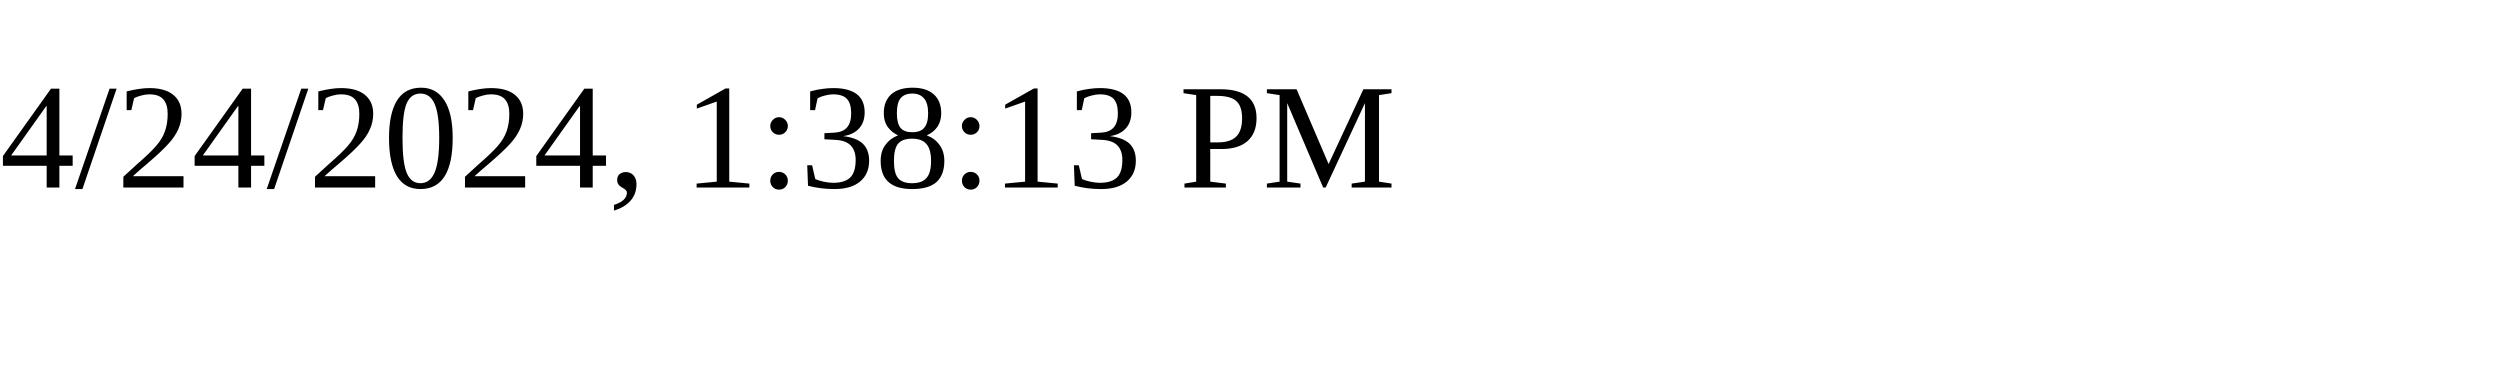
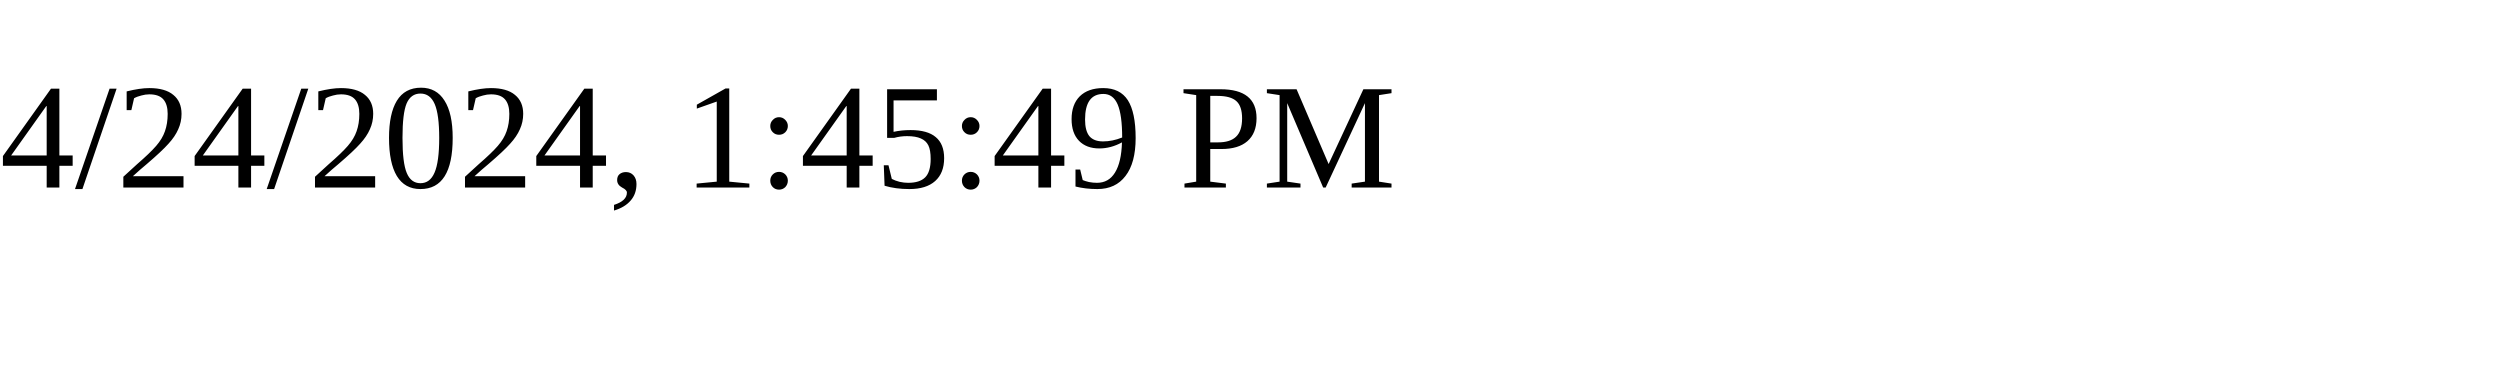
<svg xmlns="http://www.w3.org/2000/svg" height="30" width="200">
-   <text x="0" y="15">4/24/2024, 1:38:13 PM</text>
+   <text x="0" y="15">4/24/2024, 1:45:49 PM</text>
</svg>
